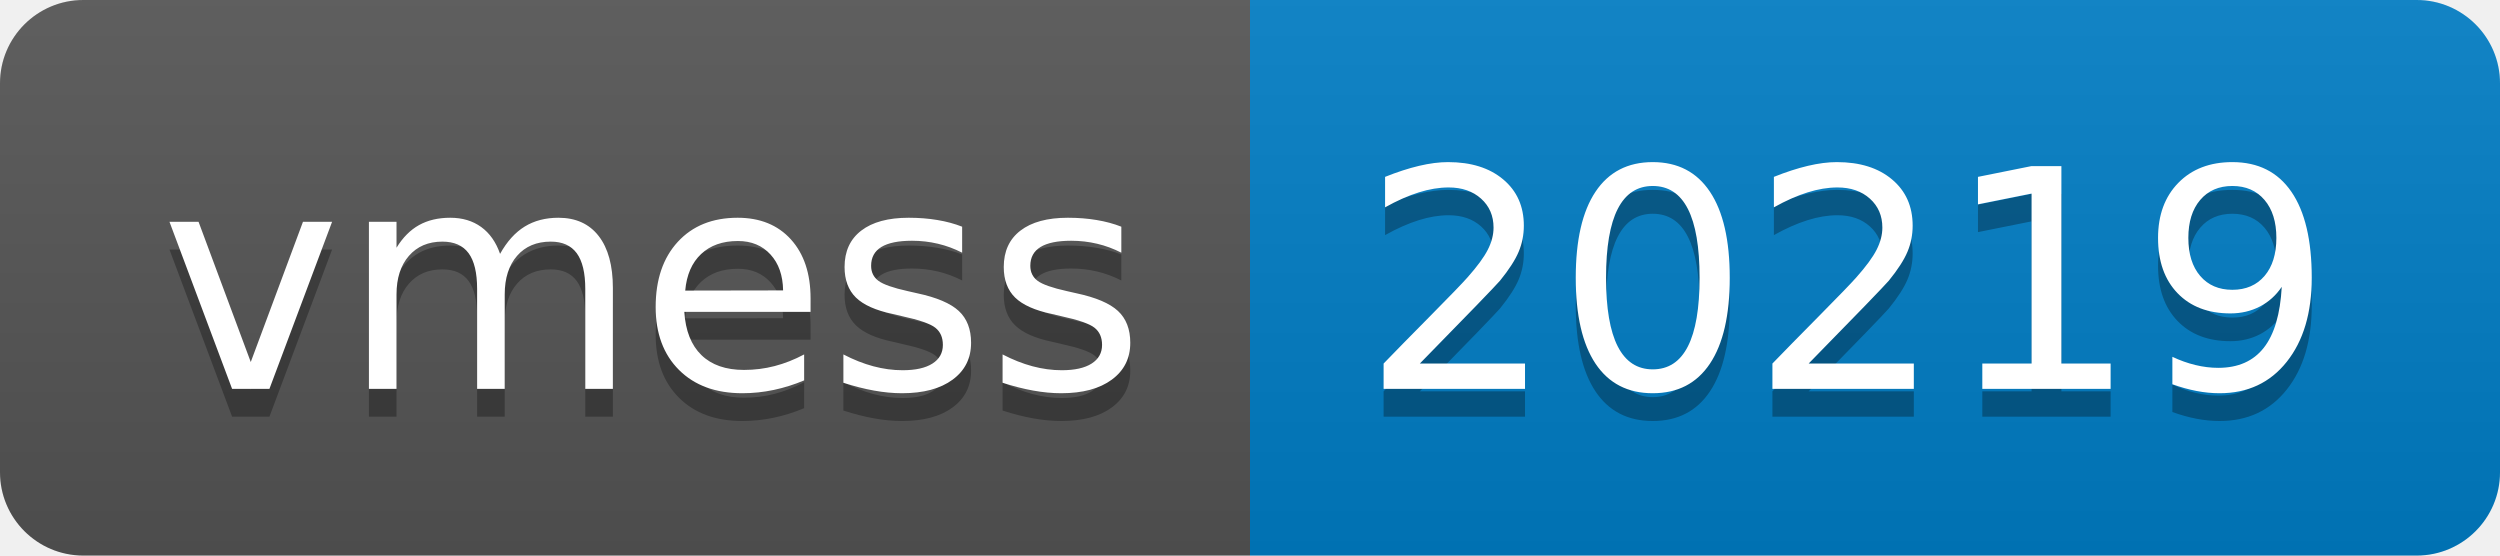
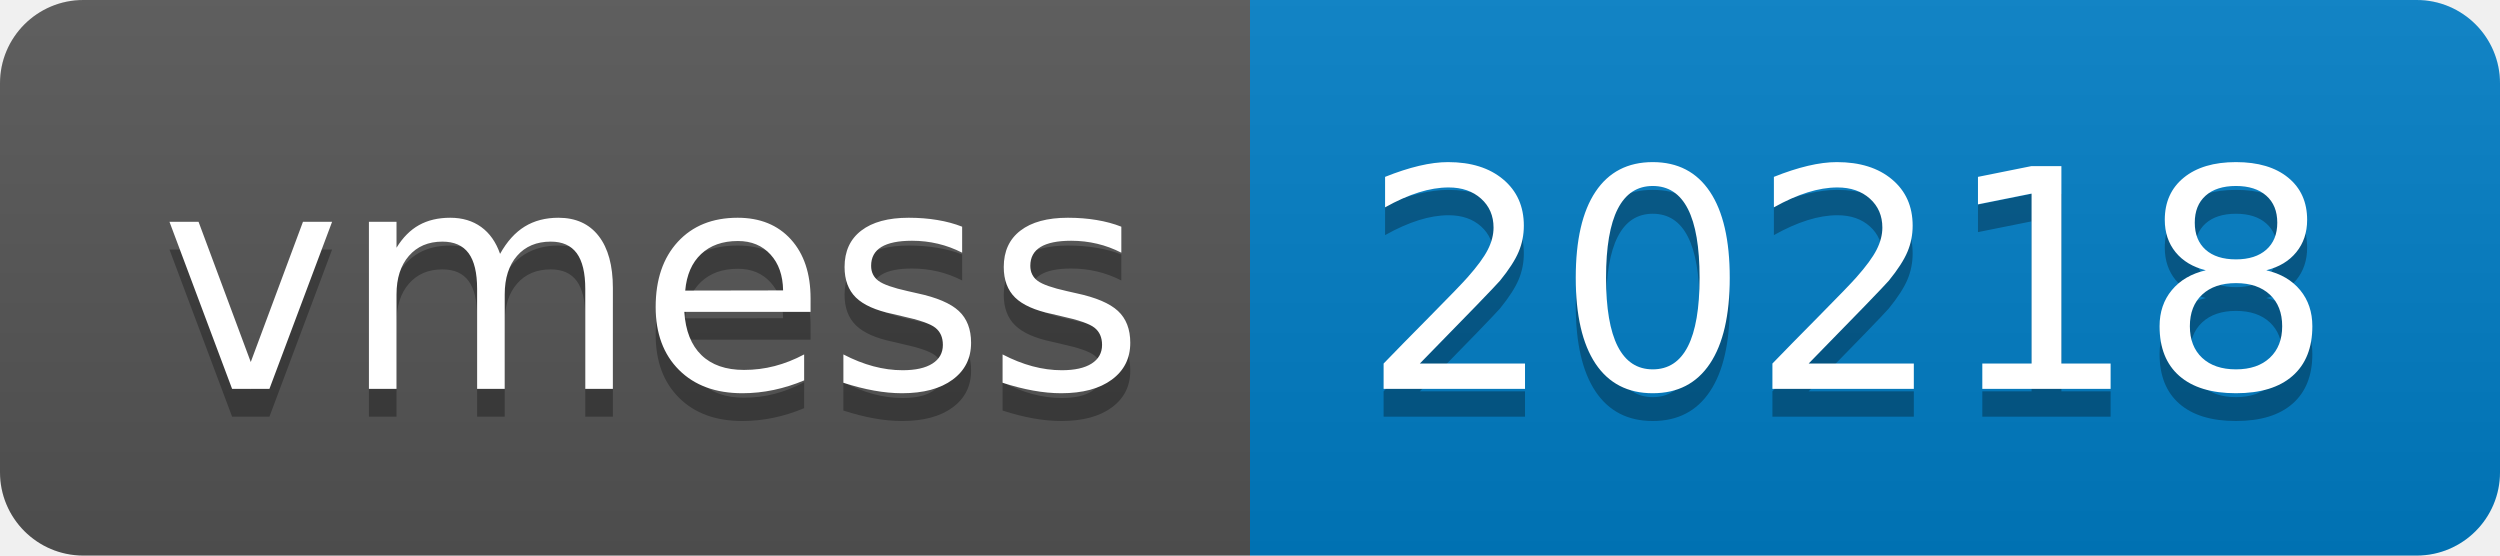
- <svg xmlns="http://www.w3.org/2000/svg" width="90" height="20" role="img" aria-label="vmess: 20219">
+ <svg xmlns="http://www.w3.org/2000/svg" width="90" height="20" role="img" aria-label="vmess: 20218">
  <linearGradient id="s" x2="0" y2="100%">
    <stop offset="0" stop-color="#bbb" stop-opacity=".1" />
    <stop offset="1" stop-opacity=".1" />
  </linearGradient>
  <clipPath id="r">
    <rect width="90" height="20" rx="3" fill="#fff" />
  </clipPath>
  <g clip-path="url(#r)">
    <rect width="45" height="20" fill="#555" />
    <rect x="45" width="45" height="20" fill="#007ec6" />
    <rect width="90" height="20" fill="url(#s)" />
  </g>
  <g fill="#fff" text-anchor="middle" font-family="Verdana,Geneva,DejaVu Sans,sans-serif" text-rendering="geometricPrecision" font-size="110">
    <text aria-hidden="true" x="235" y="150" fill="#010101" fill-opacity=".3" transform="scale(.1)" textLength="350">vmess</text>
    <text x="235" y="140" transform="scale(.1)" fill="#fff" textLength="350">vmess</text>
-     <text aria-hidden="true" x="665" y="150" fill="#010101" fill-opacity=".3" transform="scale(.1)" textLength="350">20219</text>
-     <text x="665" y="140" transform="scale(.1)" fill="#fff" textLength="350">20219</text>
+     <text aria-hidden="true" x="665" y="150" fill="#010101" fill-opacity=".3" transform="scale(.1)" textLength="350">20218</text>
+     <text x="665" y="140" transform="scale(.1)" fill="#fff" textLength="350">20218</text>
  </g>
</svg>
